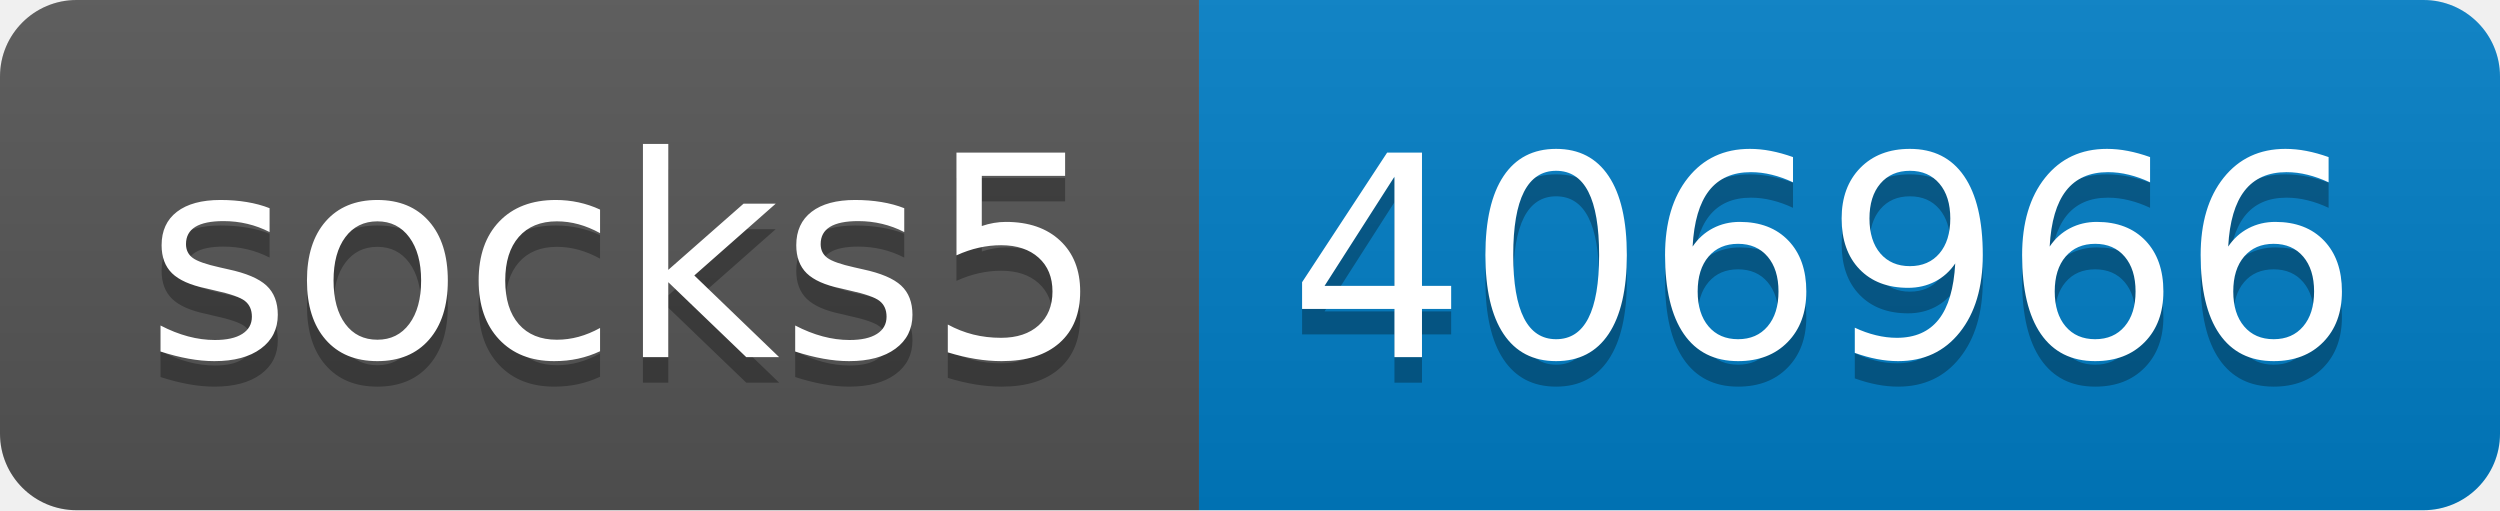
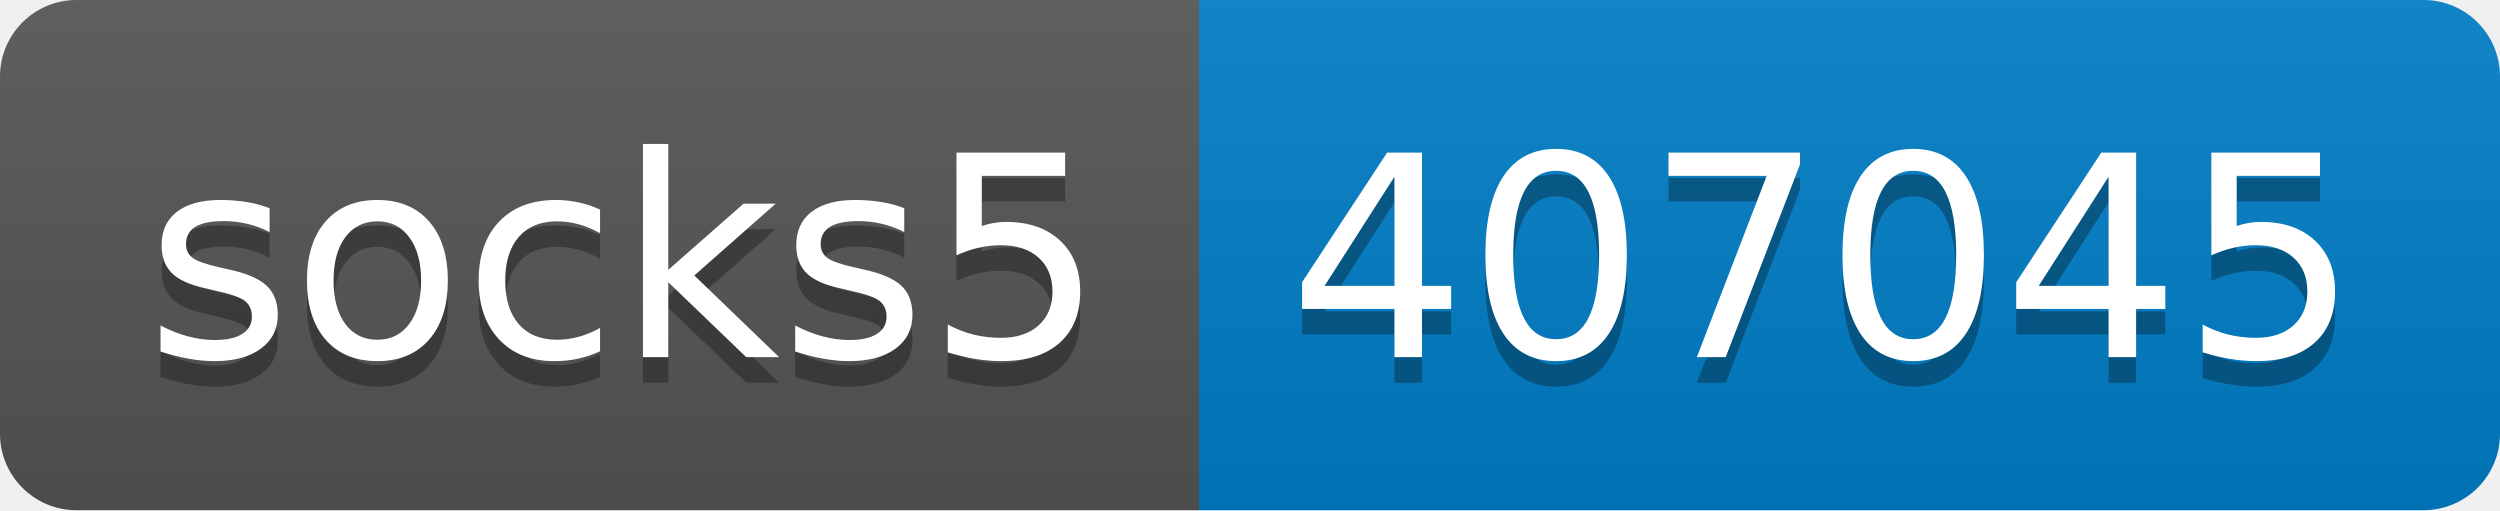
- <svg xmlns="http://www.w3.org/2000/svg" width="98" height="20" role="img" aria-label="socks5: 406966">
+ <svg xmlns="http://www.w3.org/2000/svg" width="98" height="20" role="img" aria-label="socks5: 407045">
  <linearGradient id="s" x2="0" y2="100%">
    <stop offset="0" stop-color="#bbb" stop-opacity=".1" />
    <stop offset="1" stop-opacity=".1" />
  </linearGradient>
  <clipPath id="r">
    <rect width="98" height="20" rx="3" fill="#fff" />
  </clipPath>
  <g clip-path="url(#r)">
    <rect width="47" height="20" fill="#555" />
    <rect x="47" width="51" height="20" fill="#007ec6" />
    <rect width="98" height="20" fill="url(#s)" />
  </g>
  <g fill="#fff" text-anchor="middle" font-family="Verdana,Geneva,DejaVu Sans,sans-serif" text-rendering="geometricPrecision" font-size="110">
    <text aria-hidden="true" x="245" y="150" fill="#010101" fill-opacity=".3" transform="scale(.1)" textLength="370">socks5</text>
    <text x="245" y="140" transform="scale(.1)" fill="#fff" textLength="370">socks5</text>
-     <text aria-hidden="true" x="715" y="150" fill="#010101" fill-opacity=".3" transform="scale(.1)" textLength="410">406966</text>
-     <text x="715" y="140" transform="scale(.1)" fill="#fff" textLength="410">406966</text>
+     <text aria-hidden="true" x="715" y="150" fill="#010101" fill-opacity=".3" transform="scale(.1)" textLength="410">407045</text>
+     <text x="715" y="140" transform="scale(.1)" fill="#fff" textLength="410">407045</text>
  </g>
</svg>
